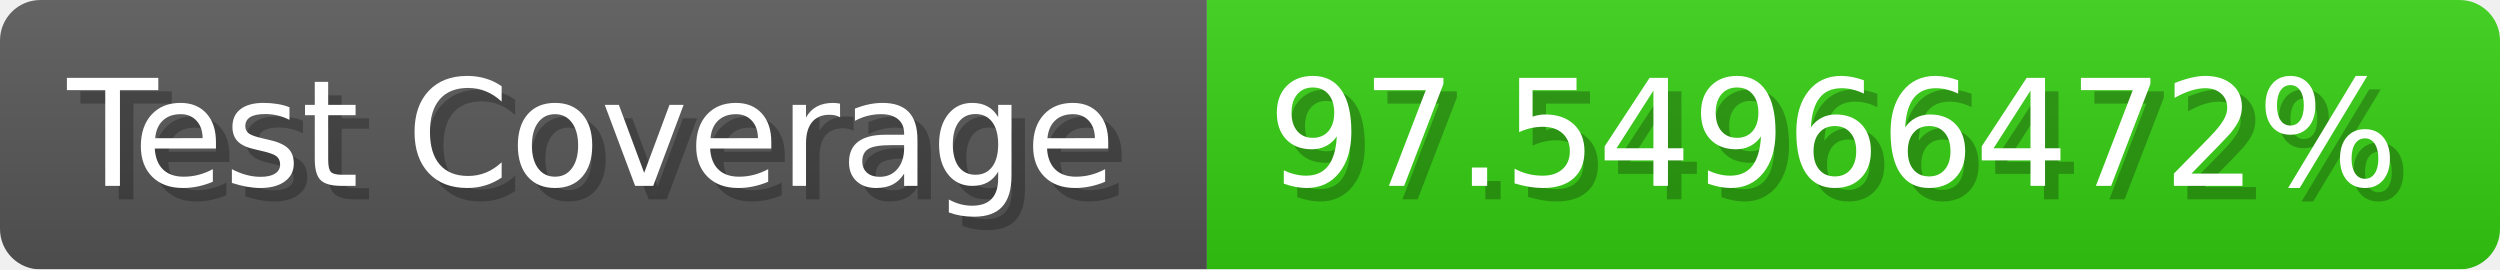
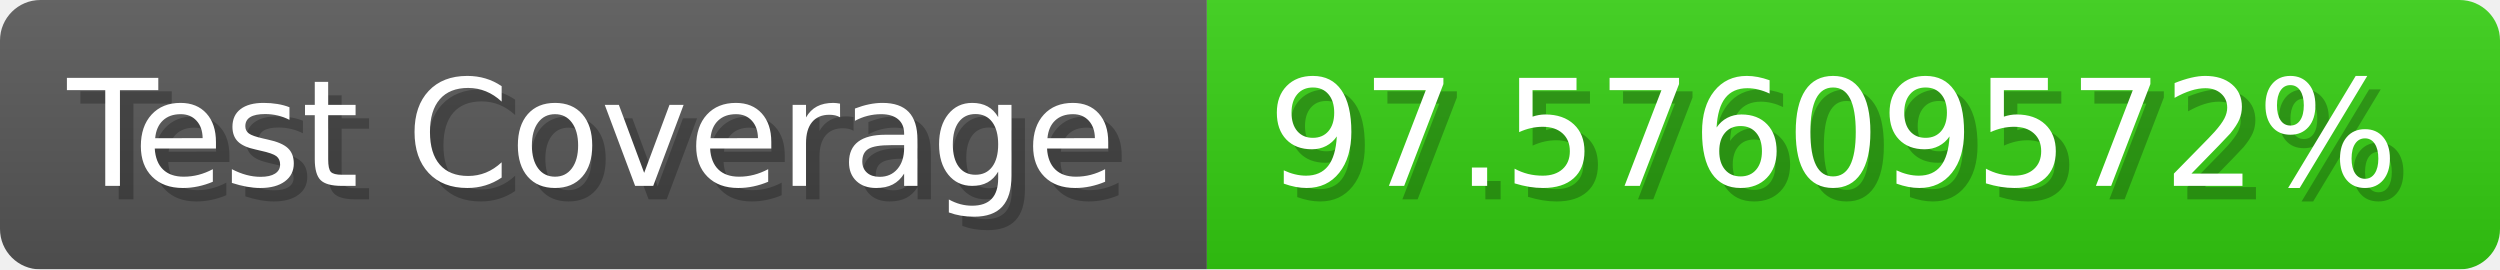
- <svg xmlns="http://www.w3.org/2000/svg" width="185.6" height="20" viewBox="0 0 1856 200" role="img" aria-label="Test Coverage: 97.54966472%">
+ <svg xmlns="http://www.w3.org/2000/svg" width="185.6" height="20" viewBox="0 0 1856 200" role="img" aria-label="Test Coverage: 97.57609572%">
  <linearGradient id="a" x2="0" y2="100%">
    <stop offset="0" stop-opacity=".1" stop-color="#EEE" />
    <stop offset="1" stop-opacity=".1" />
  </linearGradient>
  <mask id="m">
    <rect width="1856" height="200" rx="30" fill="#FFF" />
  </mask>
  <g mask="url(#m)">
    <rect width="896" height="200" fill="#555" />
    <rect width="960" height="200" fill="#3C1" x="896" />
    <rect width="1856" height="200" fill="url(#a)" />
  </g>
  <g aria-hidden="true" fill="#fff" text-anchor="start" font-family="Verdana,DejaVu Sans,sans-serif" font-size="110">
    <text x="60" y="148" textLength="796" fill="#000" opacity="0.25">Test Coverage</text>
    <text x="50" y="138" textLength="796">Test Coverage</text>
-     <text x="951" y="148" textLength="860" fill="#000" opacity="0.25">97.54966472%</text>
-     <text x="941" y="138" textLength="860">97.54966472%</text>
+     <text x="951" y="148" textLength="860" fill="#000" opacity="0.25">97.57609572%</text>
+     <text x="941" y="138" textLength="860">97.57609572%</text>
  </g>
</svg>
